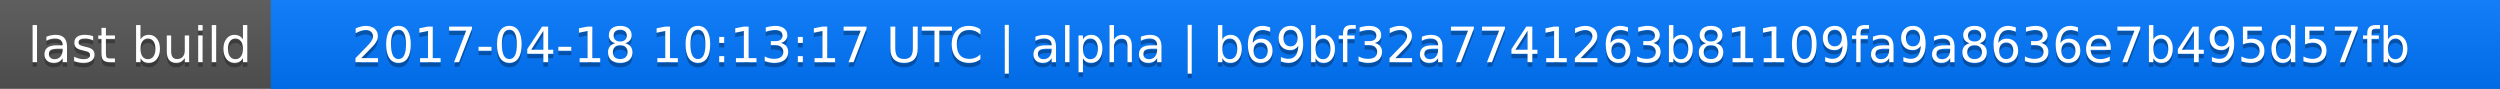
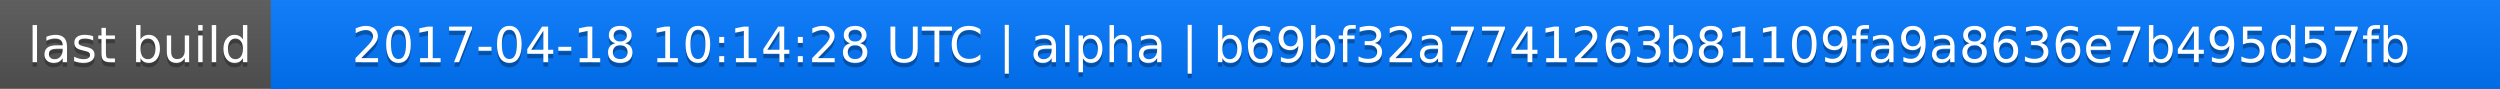
<svg xmlns="http://www.w3.org/2000/svg" width="563" height="20">
  <linearGradient id="a" x2="0" y2="100%">
    <stop offset="0" stop-color="#bbb" stop-opacity=".1" />
    <stop offset="1" stop-opacity=".1" />
  </linearGradient>
  <rect rx="0" width="563" height="20" fill="#555" />
  <rect rx="0" x="61" width="502" height="20" fill="#07f" />
  <path fill="#07f" d="M61 0h4v20h-4z" />
  <rect rx="0" width="563" height="20" fill="url(#a)" />
  <g fill="#fff" text-anchor="middle" font-family="DejaVu Sans,Verdana,Geneva,sans-serif" font-size="11">
    <text x="31.5" y="15" fill="#010101" fill-opacity=".3">last build</text>
    <text x="31.5" y="14">last build</text>
-     <text x="311" y="15" fill="#010101" fill-opacity=".3">2017-04-18 10:13:17 UTC | alpha | b69bf32a7741263b81109fa9a8636e7b495d57fb</text>
-     <text x="311" y="14">2017-04-18 10:13:17 UTC | alpha | b69bf32a7741263b81109fa9a8636e7b495d57fb</text>
+     <text x="311" y="15" fill="#010101" fill-opacity=".3">2017-04-18 10:14:28 UTC | alpha | b69bf32a7741263b81109fa9a8636e7b495d57fb</text>
+     <text x="311" y="14">2017-04-18 10:14:28 UTC | alpha | b69bf32a7741263b81109fa9a8636e7b495d57fb</text>
  </g>
</svg>
